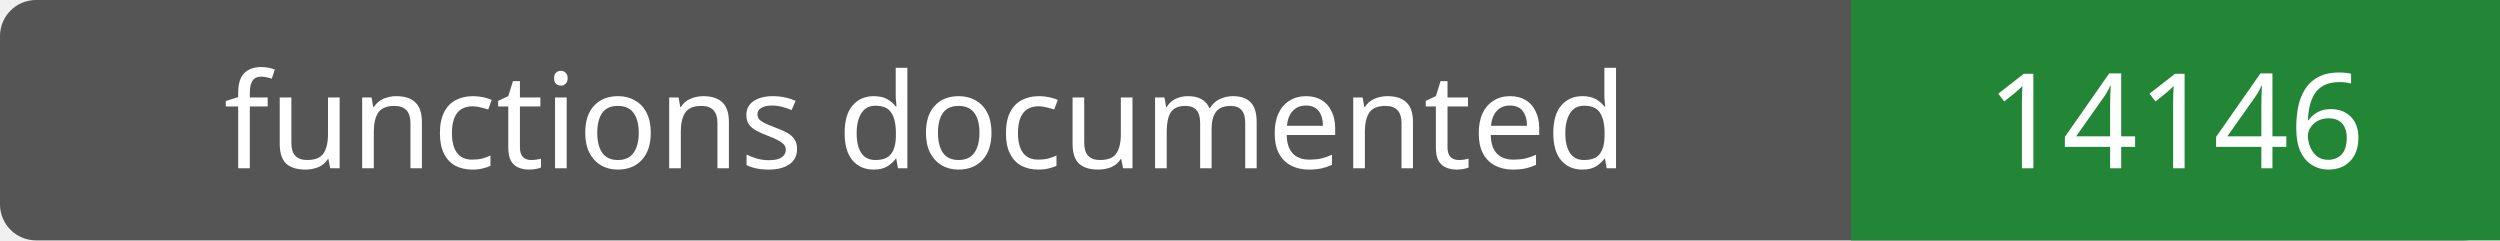
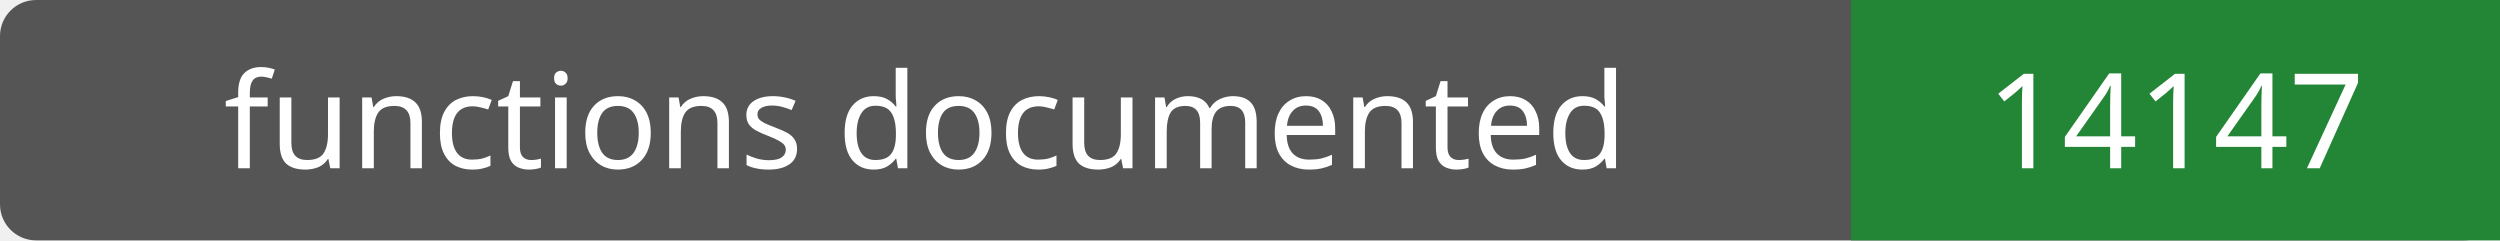
- <svg xmlns="http://www.w3.org/2000/svg" width="208" height="20" role="img" aria-label="functions documented: 14146">
+ <svg xmlns="http://www.w3.org/2000/svg" width="208" height="20" role="img" aria-label="functions documented: 14147">
  <rect width="208" height="20" rx="3" fill="#555" />
  <path fill="#238636" d="M154 0h54v20H154z" />
  <g fill="#fff" text-anchor="middle" font-family="Verdana,sans-serif" font-size="11">
    <text x="77.0" y="14">functions documented</text>
-     <text x="181.0" y="14">14146</text>
+     <text x="181.0" y="14">14147</text>
  </g>
</svg>
